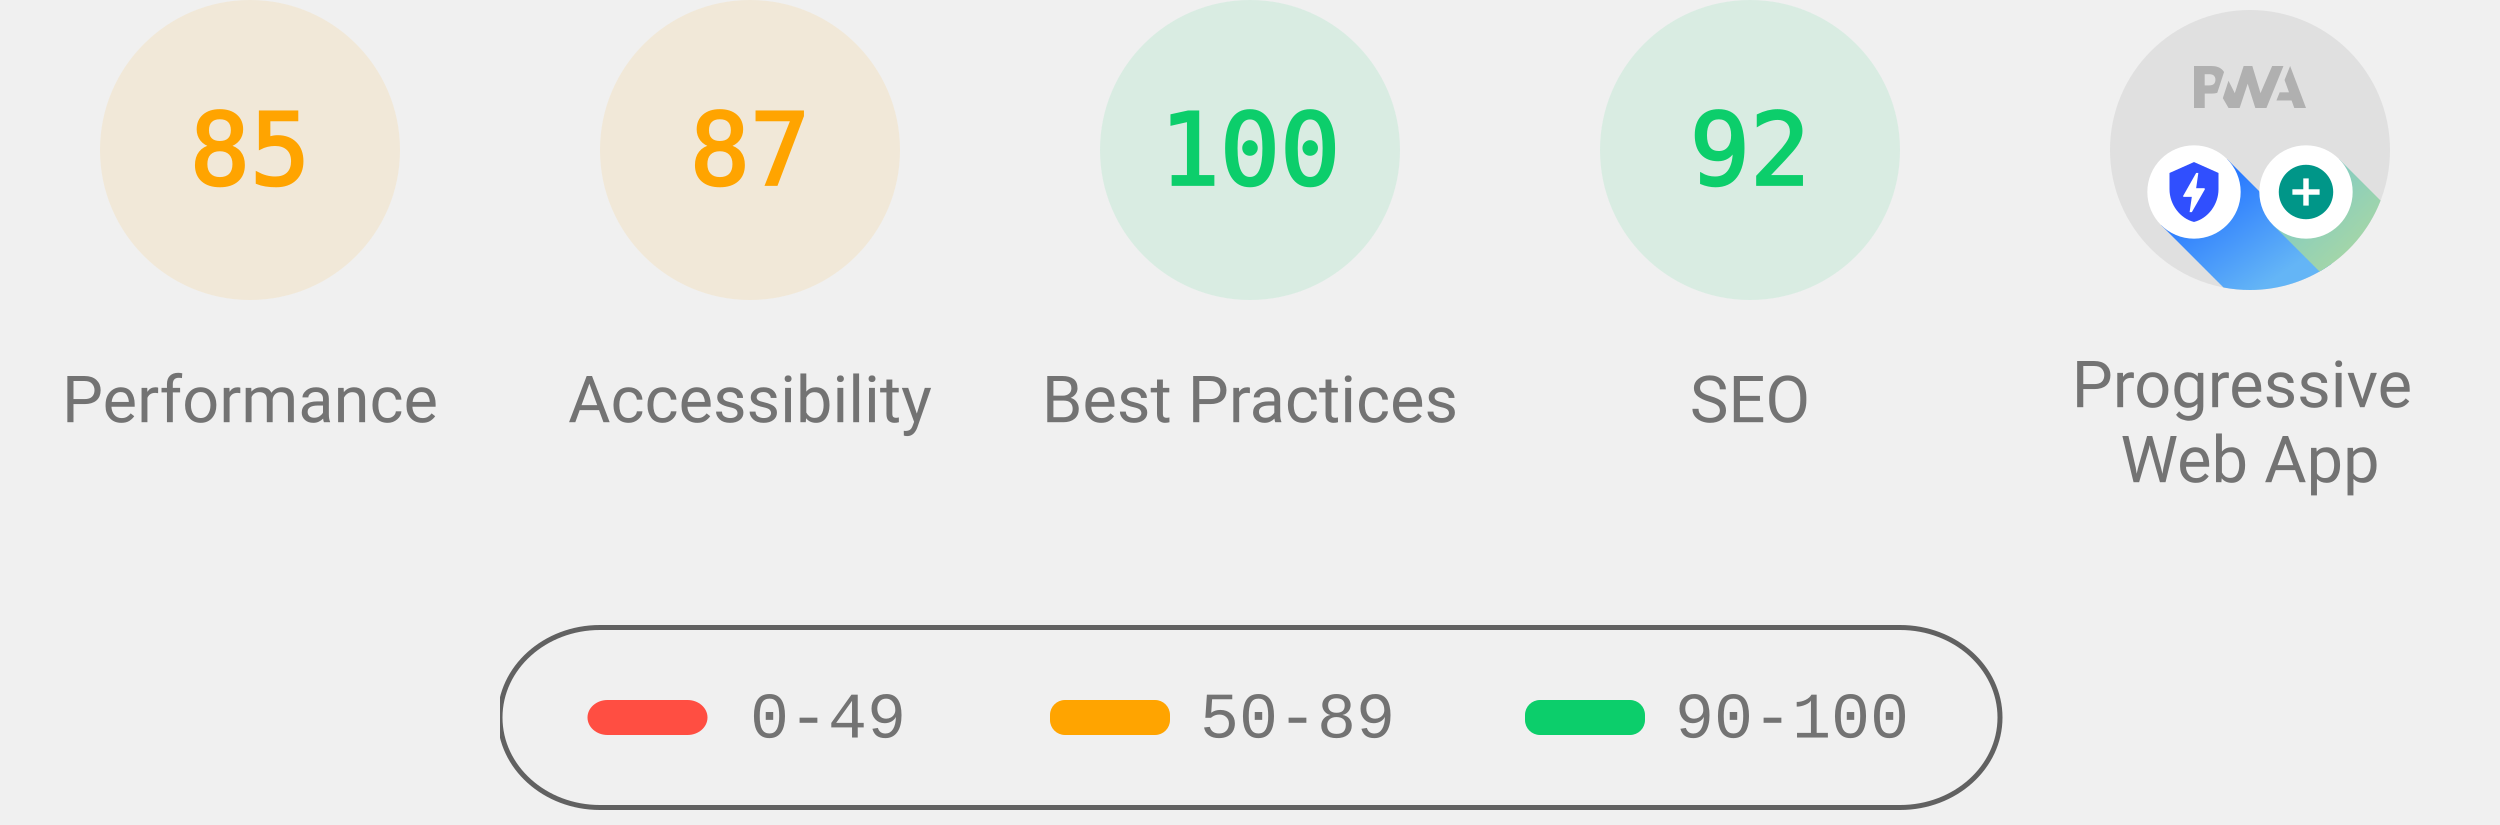
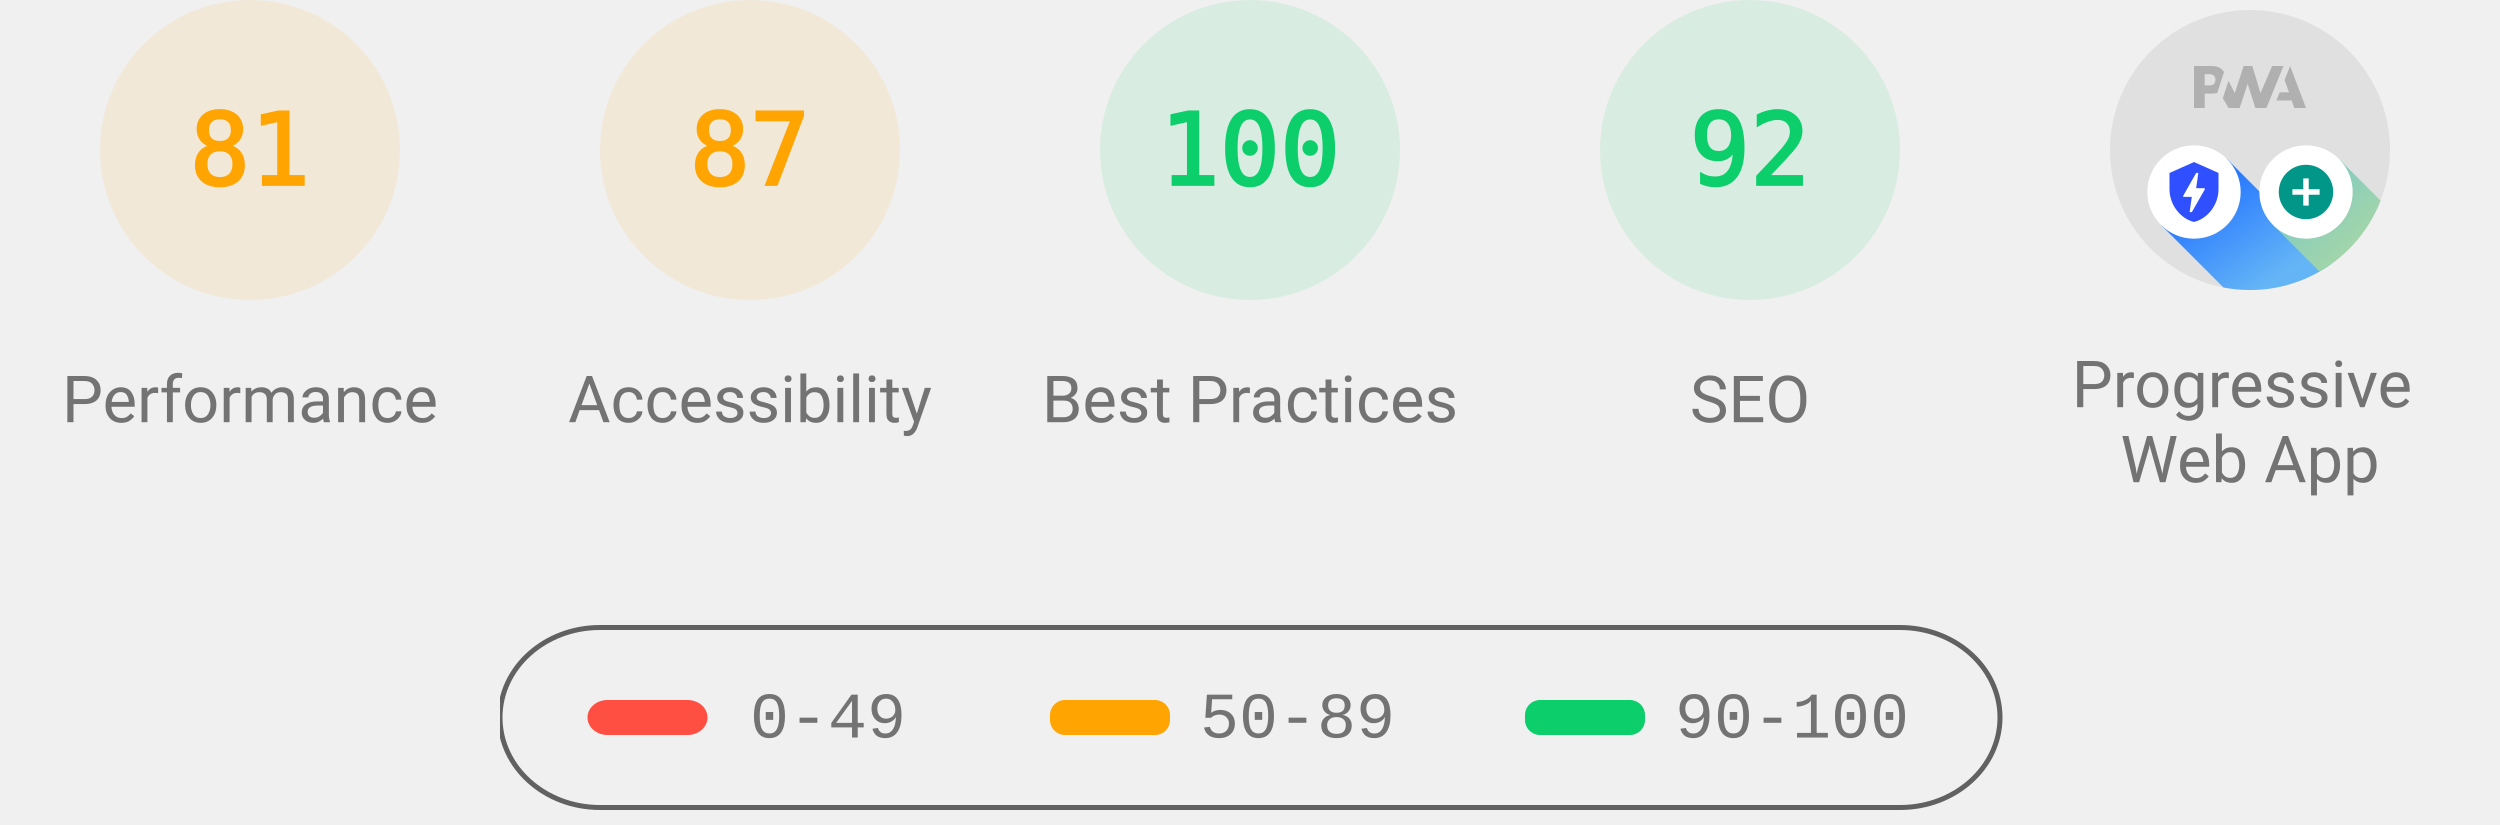
<svg xmlns="http://www.w3.org/2000/svg" class="theme--agnostic" fill="none" width="1000" height="330">
  <style>
			.gauge-base {
				opacity: 0.1
			}

			.gauge-arc {
				fill: none;
				animation-delay: 250ms;
				stroke-linecap: round;
				transform: rotate(-90deg);
				transform-origin: 100px 60px;
				animation: load-gauge 1s ease forwards
			}

			.guage-text {
				font-size: 40px;
				font-family: monospace;
				text-align: center
			}

			.guage-red {
				color: #ff4e42;
				fill: #ff4e42;
				stroke: #ff4e42
			}
			.guage-orange {
				color: #ffa400;
				fill: #ffa400;
				stroke: #ffa400
			}
			.guage-green {
				color: #0cce6b;
				fill: #0cce6b;
				stroke: #0cce6b
			}
			.theme--agnostic .guage-undefined {
				color: #5c5c5c;
				fill: #5c5c5c;
				stroke: #5c5c5c
			}
			.theme--light .guage-undefined {
				color: #1e1e1e;
				fill: #1e1e1e;
				stroke: #1e1e1e
			}
			.theme--dark .guage-undefined {
				color: #f5f5f5;
				fill: #f5f5f5;
				stroke: #f5f5f5
			}

			.guage-title {
				stroke: none;
				font-size: 26px;
				line-height: 26px;
				font-family: Roboto, Halvetica, Arial, sans-serif
			}
			.metric.guage-title {
				font-family: 'Courier New', Courier, monospace
			}
			.theme--agnostic .guage-title {
				color: #737373;
				fill: #737373
			}
			.theme--light .guage-title {
				color: #212121;
				fill: #212121
			}
			.theme--dark .guage-title {
				color: #f5f5f5;
				fill: #f5f5f5
			}

			@keyframes load-gauge {
				from {
					stroke-dasharray: 0 352.858
				}
			}
			.lh-gauge--pwa__disc {
				fill: #e0e0e0
			}
			.lh-gauge--pwa__logo {
				position: relative;
				fill: #b0b0b0
			}
			.lh-gauge--pwa__invisible {
				display: none
			}
			.lh-gauge--pwa__visible {
				display: inline
			}
			.guage-invisible {
				display: none
			}
			.lh-gauge--pwa__logo--primary-color {
				fill: #304ffe
			}
			.theme--agnostic .lh-gauge--pwa__logo--secondary-color {
				fill: #787878
			}
			.theme--light .lh-gauge--pwa__logo--secondary-color {
				fill: #3d3d3d
			}
			.theme--dark .lh-gauge--pwa__logo--secondary-color {
				fill: #d8b6b6
			}
			.theme--light #svg_2 {
				stroke: #00000022
			}
			.theme--agnostic #svg_2 {
				stroke: #616161
			}
			.theme--light #svg_2 {
				stroke: #00000022
			}
			.theme--dark #svg_2 {
				stroke: #f5f5f566
			}
		</style>
  <svg class="guage-div guage-perf guage-orange" viewBox="0 0 200 200" width="200" height="200" x="0" y="0">
    <circle class="gauge-base" r="56" cx="100" cy="60" stroke-width="8" />
-     <circle class="gauge-arc guage-arc-1" r="56" cx="100" cy="60" stroke-width="8" style="stroke-dasharray: 299.079, 351.858;" />
-     <text class="guage-text" x="100px" y="60px" alignment-baseline="central" dominant-baseline="central" text-anchor="middle">85</text>
+     <circle class="gauge-arc guage-arc-1" r="56" cx="100" cy="60" stroke-width="8" style="stroke-dasharray: 285.005, 351.858;" />
+     <text class="guage-text" x="100px" y="60px" alignment-baseline="central" dominant-baseline="central" text-anchor="middle">81</text>
    <text class="guage-title" x="100px" y="160px" alignment-baseline="central" dominant-baseline="central" text-anchor="middle">Performance</text>
  </svg>,<svg class="guage-div guage-perf guage-orange" viewBox="0 0 200 200" width="200" height="200" x="200" y="0">
    <circle class="gauge-base" r="56" cx="100" cy="60" stroke-width="8" />
    <circle class="gauge-arc guage-arc-1" r="56" cx="100" cy="60" stroke-width="8" style="stroke-dasharray: 306.116, 351.858;" />
    <text class="guage-text" x="100px" y="60px" alignment-baseline="central" dominant-baseline="central" text-anchor="middle">87</text>
    <text class="guage-title" x="100px" y="160px" alignment-baseline="central" dominant-baseline="central" text-anchor="middle">Accessibility</text>
  </svg>,<svg class="guage-div guage-perf guage-green" viewBox="0 0 200 200" width="200" height="200" x="400" y="0">
    <circle class="gauge-base" r="56" cx="100" cy="60" stroke-width="8" />
    <circle class="gauge-arc guage-arc-1" r="56" cx="100" cy="60" stroke-width="8" style="stroke-dasharray: 351.858, 351.858;" />
    <text class="guage-text" x="100px" y="60px" alignment-baseline="central" dominant-baseline="central" text-anchor="middle">100</text>
    <text class="guage-title" x="100px" y="160px" alignment-baseline="central" dominant-baseline="central" text-anchor="middle">Best Practices</text>
  </svg>,<svg class="guage-div guage-perf guage-green" viewBox="0 0 200 200" width="200" height="200" x="600" y="0">
    <circle class="gauge-base" r="56" cx="100" cy="60" stroke-width="8" />
    <circle class="gauge-arc guage-arc-1" r="56" cx="100" cy="60" stroke-width="8" style="stroke-dasharray: 323.709, 351.858;" />
    <text class="guage-text" x="100px" y="60px" alignment-baseline="central" dominant-baseline="central" text-anchor="middle">92</text>
    <text class="guage-title" x="100px" y="160px" alignment-baseline="central" dominant-baseline="central" text-anchor="middle">SEO</text>
  </svg>,<svg class="guage-div guage-pwa" viewBox="0 0 200 200" width="200" height="200" x="800" y="0">
    <svg viewBox="0 0 60 60" width="112" height="112" x="44" y="4">
      <defs>
        <linearGradient id="lh-gauge--pwa__check-circle__gradient-0" x1="50%" y1="0%" x2="50%" y2="100%">
          <stop stop-color="#00C852" offset="0%" />
          <stop stop-color="#009688" offset="100%" />
        </linearGradient>
        <linearGradient id="lh-gauge--pwa__installable__shadow-gradient-0" x1="76.056%" x2="24.111%" y1="82.995%" y2="24.735%">
          <stop stop-color="#A5D6A7" offset="0%" />
          <stop stop-color="#80CBC4" offset="100%" />
        </linearGradient>
        <linearGradient id="lh-gauge--pwa__fast-reliable__shadow-gradient-0" x1="76.056%" y1="82.995%" x2="25.678%" y2="26.493%">
          <stop stop-color="#64B5F6" offset="0%" />
          <stop stop-color="#2979FF" offset="100%" />
        </linearGradient>
        <g id="lh-gauge--pwa__fast-reliable-badge-0">
          <circle fill="#FFFFFF" cx="10" cy="10" r="10" />
          <path fill="#304FFE" d="M10 3.58l5.25 2.34v3.5c0 3.23-2.24 6.26-5.25 7-3.01-.74-5.25-3.77-5.25-7v-3.5L10 3.58zm-.47 10.74l2.76-4.83.03-.07c.04-.08 0-.24-.22-.24h-1.64l.47-3.26h-.47l-2.7 4.77c-.02.01.05-.1-.04.05-.09.16-.1.31.18.31h1.63l-.47 3.27h.47z" />
        </g>
        <g id="lh-gauge--pwa__installable-badge-0">
          <circle fill="#FFFFFF" cx="10" cy="10" r="10" />
          <path fill="#009688" d="M10 4.167A5.835 5.835 0 0 0 4.167 10 5.835 5.835 0 0 0 10 15.833 5.835 5.835 0 0 0 15.833 10 5.835 5.835 0 0 0 10 4.167zm2.917 6.416h-2.334v2.334H9.417v-2.334H7.083V9.417h2.334V7.083h1.166v2.334h2.334v1.166z" />
        </g>
      </defs>
      <g stroke="none" fill-rule="nonzero">
        <circle class="lh-gauge--pwa__disc" cx="30" cy="30" r="30" />
        <g class="lh-gauge--pwa__logo">
          <path d="M35.66 19.39l.7-1.75h2L37.4 15 38.6 12l3.4 9h-2.51l-.58-1.61z" />
          <path d="M33.52 21l3.65-9h-2.42l-2.5 5.82L30.5 12h-1.86l-1.9 5.82-1.35-2.65-1.21 3.72L25.4 21h2.38l1.72-5.2 1.64 5.2z" />
          <path fill-rule="nonzero" d="M20.3 17.91h1.48c.45 0 .85-.05 1.2-.15l.39-1.18 1.07-3.3a2.64 2.64 0 0 0-.28-.37c-.55-.6-1.36-.91-2.42-.91H18v9h2.3V17.9zm1.96-3.84c.22.22.33.5.33.87 0 .36-.1.65-.29.87-.2.23-.59.35-1.15.35h-.86v-2.41h.87c.52 0 .89.1 1.1.32z" />
        </g>
        <rect class="lh-gauge--pwa__component lh-gauge--pwa__na-line lh-gauge--pwa__invisible" fill="#FFFFFF" x="20" y="32" width="20" height="4" rx="2" />
        <g class="lh-gauge--pwa__component lh-gauge--pwa__fast-reliable-badge lh-gauge--pwa__invisible" transform="translate(20, 29)">
          <path fill="url(#lh-gauge--pwa__fast-reliable__shadow-gradient-0)" d="M33.63 19.49A30 30 0 0 1 16.2 30.36L3 17.14 17.14 3l16.49 16.49z" />
          <use href="#lh-gauge--pwa__fast-reliable-badge-0" />
        </g>
        <g class="lh-gauge--pwa__component lh-gauge--pwa__installable-badge lh-gauge--pwa__invisible" transform="translate(20, 29)">
          <path fill="url(#lh-gauge--pwa__installable__shadow-gradient-0)" d="M33.629 19.487c-4.272 5.453-10.391 9.39-17.415 10.869L3 17.142 17.142 3 33.63 19.487z" />
          <use href="#lh-gauge--pwa__installable-badge-0" />
        </g>
        <g class="lh-gauge--pwa__component lh-gauge--pwa__fast-reliable-installable-badges lh-gauge--pwa__visible">
          <g transform="translate(8, 29)">
            <path fill="url(#lh-gauge--pwa__fast-reliable__shadow-gradient-0)" d="M16.321 30.463L3 17.143 17.142 3l22.365 22.365A29.864 29.864 0 0 1 22 31c-1.942 0-3.84-.184-5.679-.537z" />
            <use href="#lh-gauge--pwa__fast-reliable-badge-0" />
          </g>
          <g transform="translate(32, 29)">
            <path fill="url(#lh-gauge--pwa__installable__shadow-gradient-0)" d="M25.982 11.84a30.107 30.107 0 0 1-13.08 15.203L3 17.143 17.142 3l8.84 8.84z" />
            <use href="#lh-gauge--pwa__installable-badge-0" />
          </g>
        </g>
        <g class="lh-gauge--pwa__component lh-gauge--pwa__check-circle lh-gauge--pwa__invisible" transform="translate(18, 28)">
          <circle fill="#FFFFFF" cx="12" cy="12" r="12" />
          <path fill="url(#lh-gauge--pwa__check-circle__gradient-0)" d="M12 2a10 10 0 1 0 0 20 10 10 0 0 0 0-20zm-2 15l-5-5 1.41-1.41L10 14.17l7.59-7.59L19 8l-9 9z" />
        </g>
      </g>
    </svg>
    <text class="guage-title" y="160px" alignment-baseline="central" dominant-baseline="central" text-anchor="middle">
      <tspan x="100px" dy="-6px">Progressive</tspan>
      <tspan x="100px" dy="30px">Web App</tspan>
    </text>
  </svg>
  <svg width="604" height="76" x="200" y="250">
    <g>
      <rect fill="none" id="canvas_background" height="80" width="604" y="-1" x="-1" />
      <g display="none" overflow="visible" y="0" x="0" height="100%" width="100%" id="canvasGrid">
        <rect fill="url(#gridpattern)" stroke-width="0" y="0" x="0" height="100%" width="100%" />
      </g>
    </g>
    <g>
      <rect fill-opacity="0" stroke-width="2" rx="40" id="svg_2" height="72" width="600" y="1" x="0" fill="#000000" />
      <rect stroke="#000" rx="8" id="svg_3" height="14" width="48" y="30" x="35" stroke-opacity="null" stroke-width="0" fill="#ff4e42" />
      <rect stroke="#000" rx="6" id="svg_4" height="14" width="48" y="30" x="220" stroke-opacity="null" stroke-width="0" fill="#ffa400" />
      <rect stroke="#000" rx="6" id="svg_5" height="14" width="48" y="30" x="410" stroke-opacity="null" stroke-width="0" fill="#0cce6b" />
      <text class="metric guage-title" xml:space="preserve" text-anchor="start" font-size="26" id="svg_6" y="45" x="100" stroke-opacity="null" stroke-width="0" stroke="#000">0-49</text>
      <text class="metric guage-title" xml:space="preserve" text-anchor="start" font-size="26" id="svg_7" y="45" x="280" stroke-opacity="null" stroke-width="0" stroke="#000">50-89</text>
      <text class="metric guage-title" xml:space="preserve" text-anchor="start" font-size="26" id="svg_8" y="45" x="470" stroke-opacity="null" stroke-width="0" stroke="#000">90-100</text>
    </g>
  </svg>
</svg>
